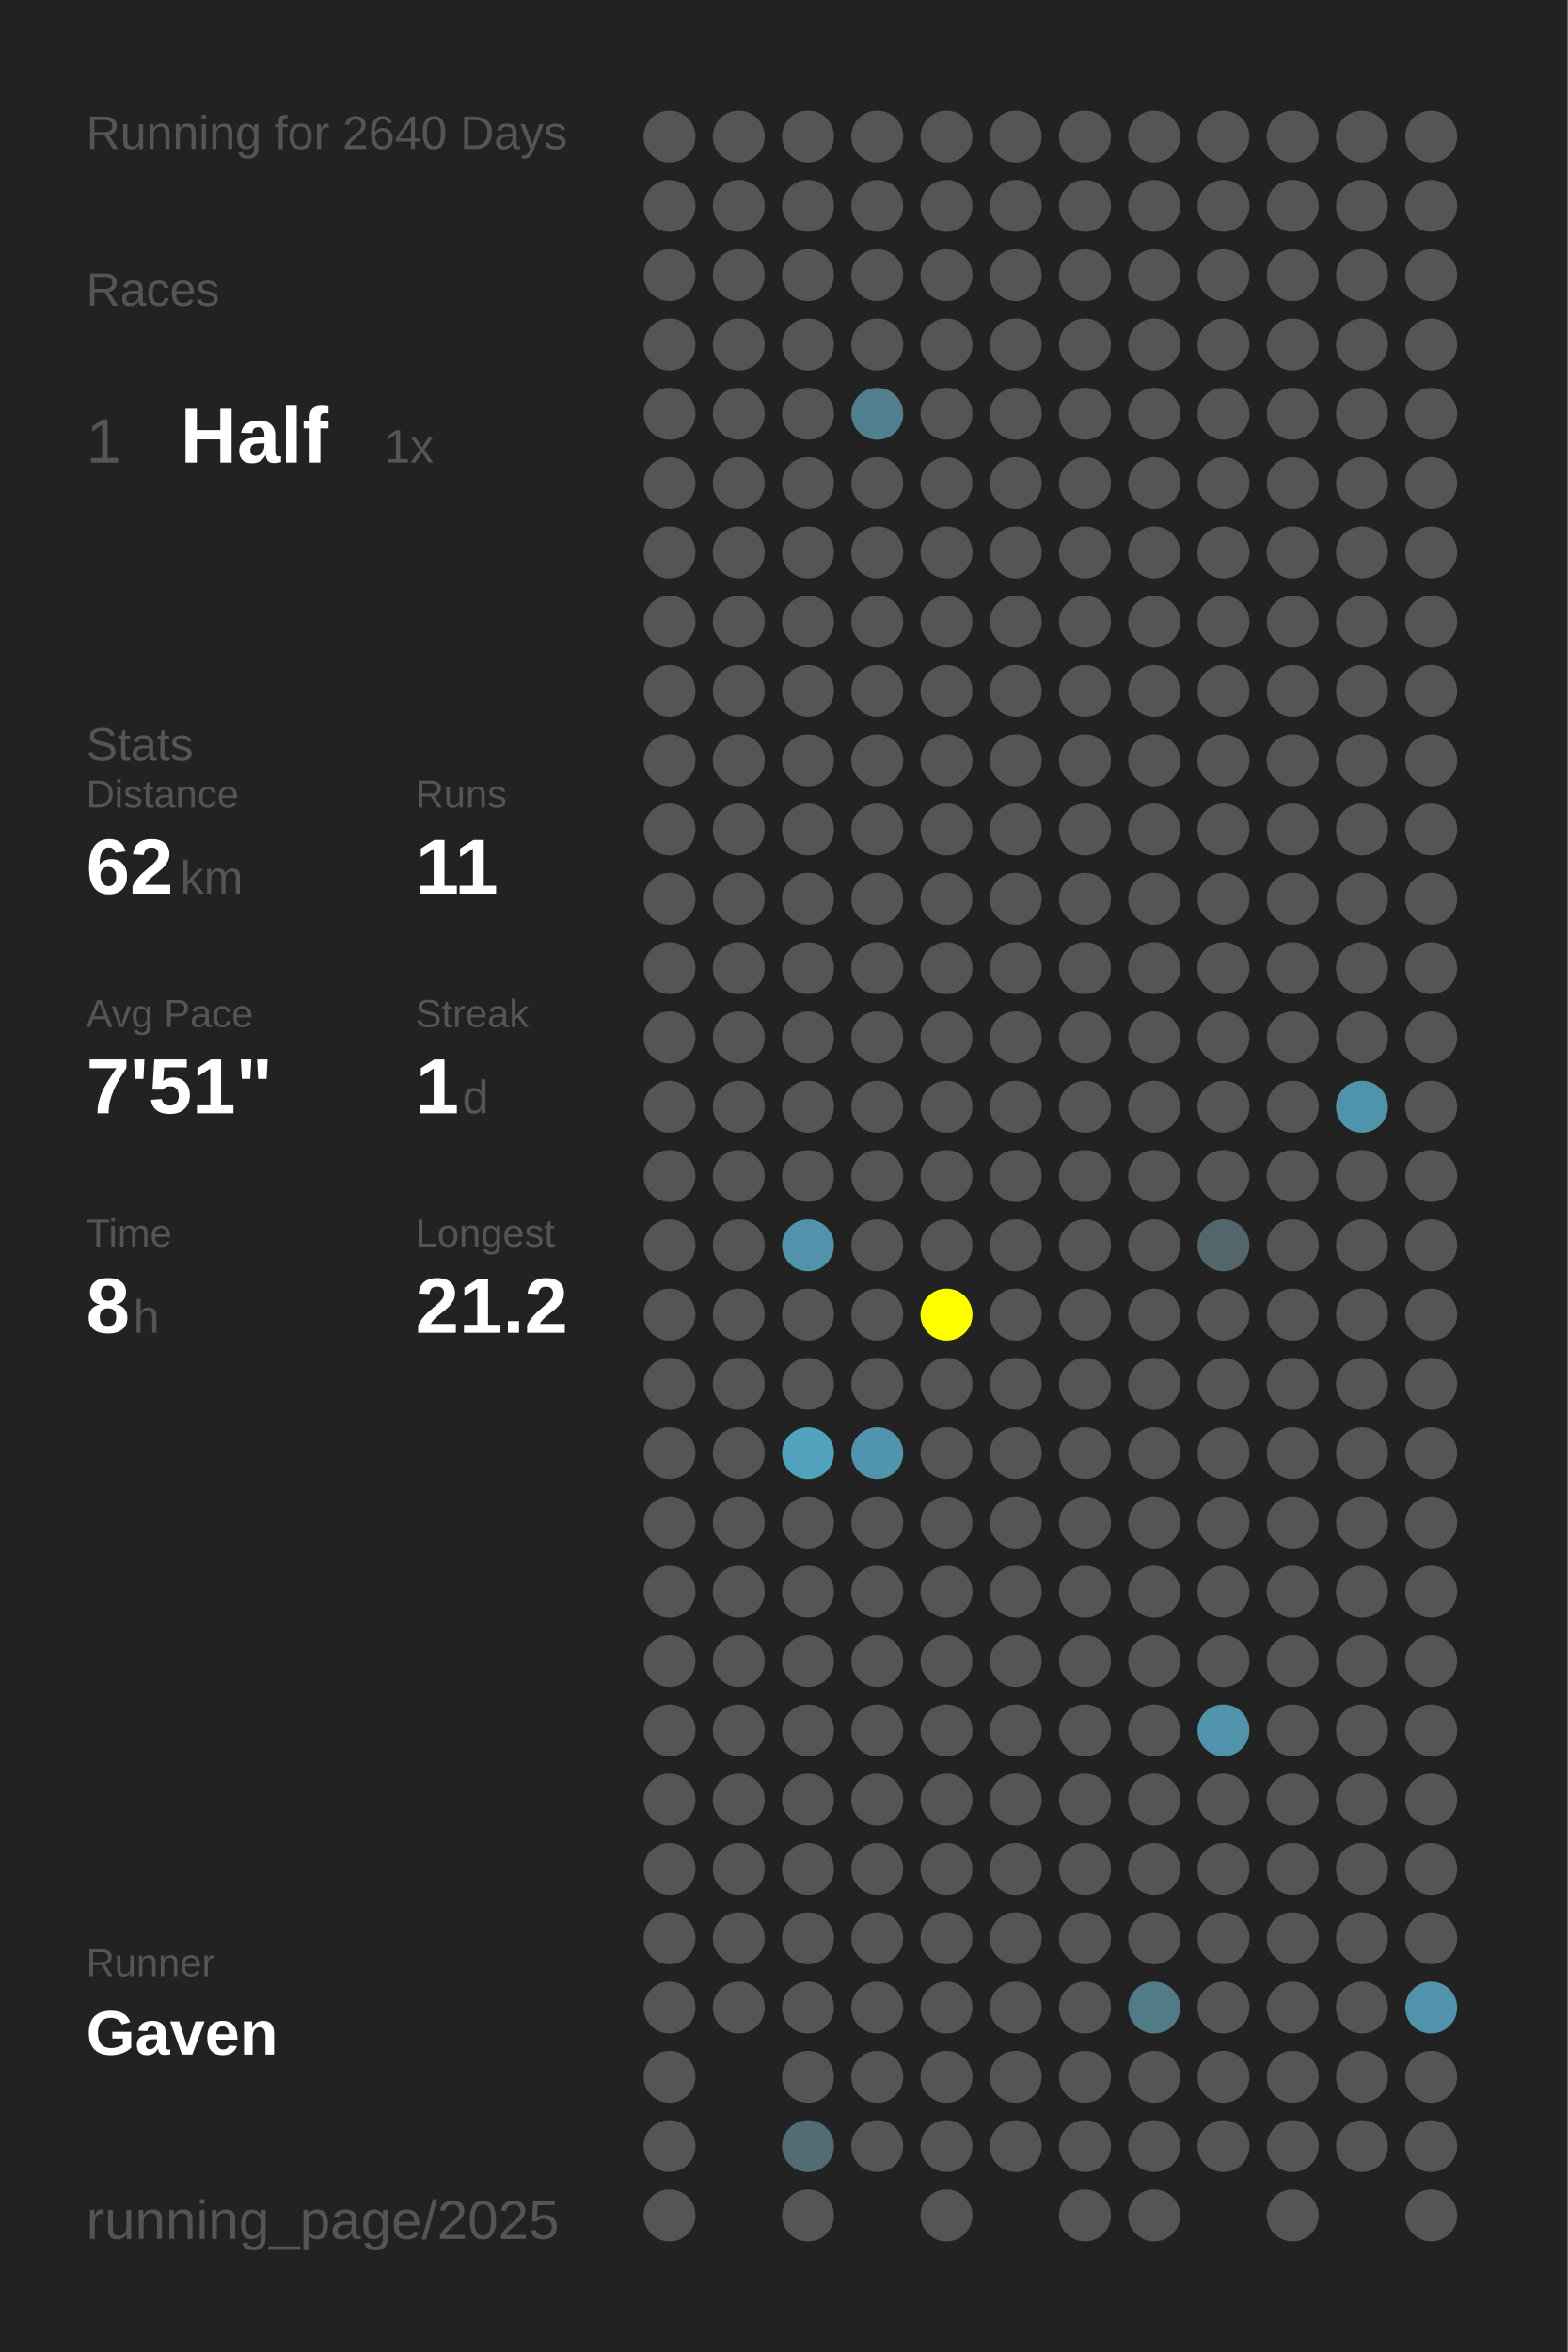
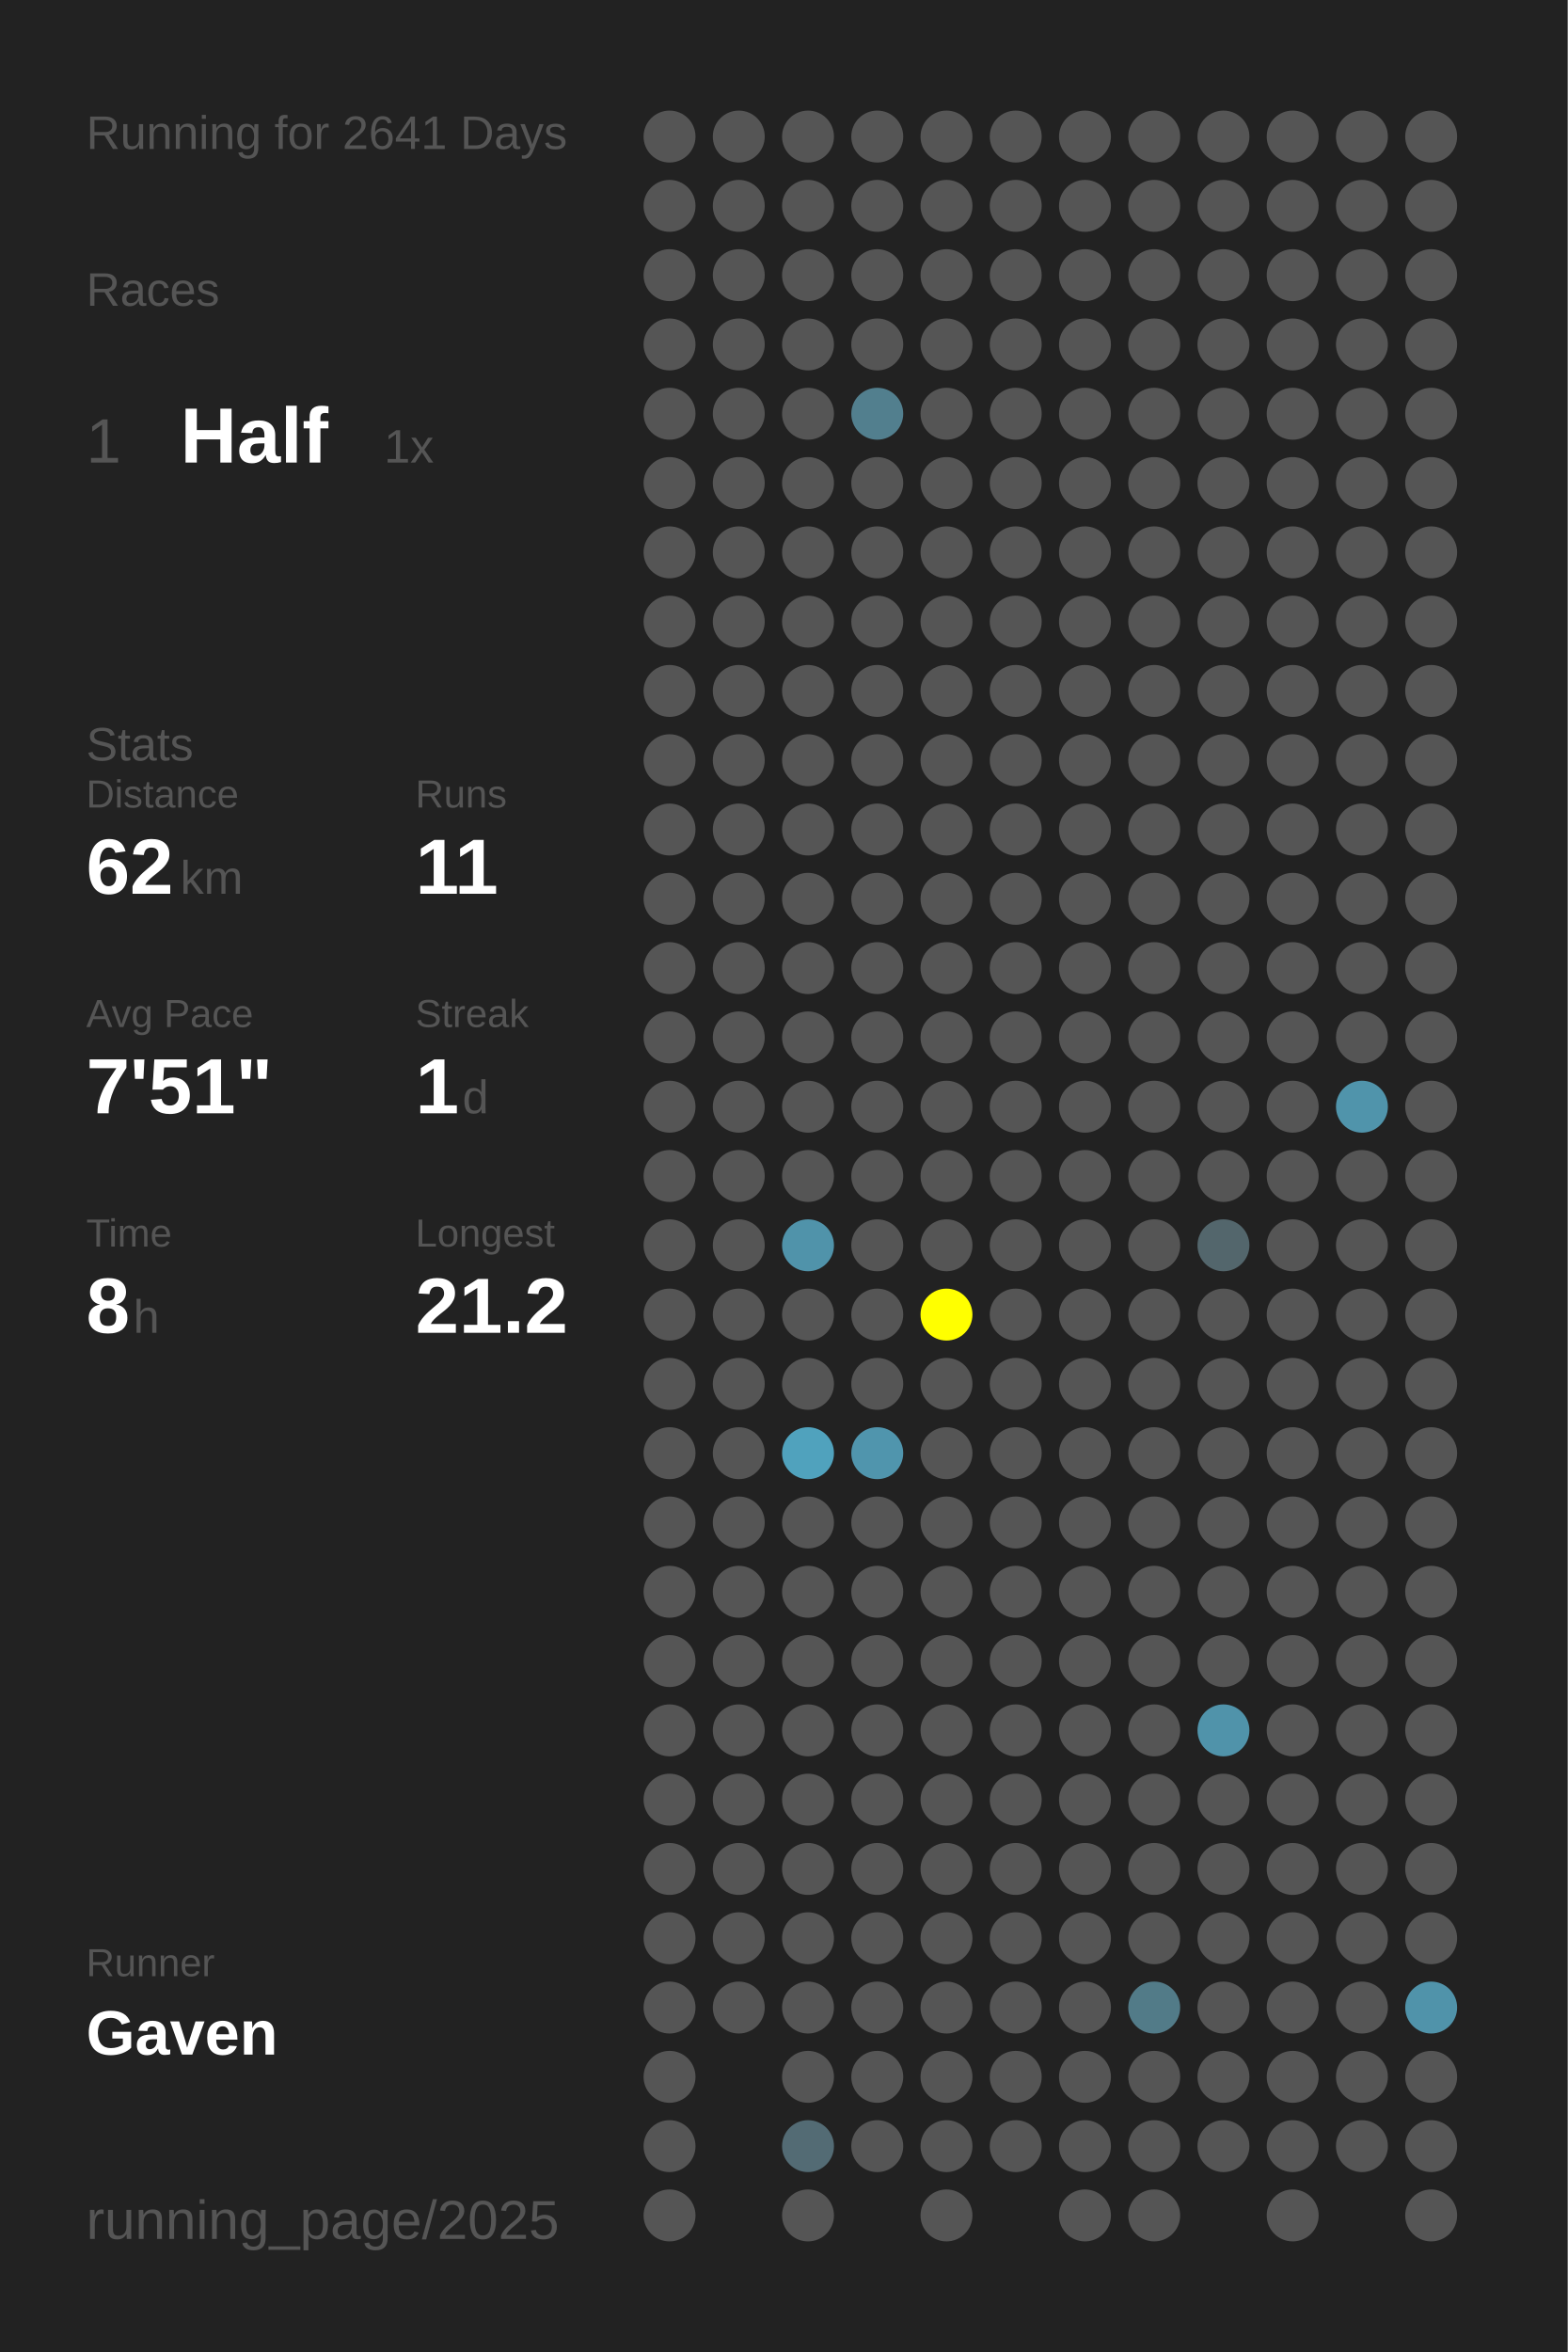
<svg xmlns="http://www.w3.org/2000/svg" baseProfile="full" height="300mm" version="1.1" viewBox="0,0,200,300" width="200mm">
  <defs />
  <rect fill="#222222" height="300" width="200" x="0" y="0" />
-   <text fill="#555555" style="font-size:6px; font-family:Arial;" x="11" y="19">Running for 2640 Days</text>
+   <text fill="#555555" style="font-size:6px; font-family:Arial;" x="11" y="19">Running for 2641 Days</text>
  <text fill="#555555" style="font-size:6px; font-family:Arial;" x="11" y="39">Races</text>
  <text fill="#555555" style="font-size:8px; font-family:Arial;" x="11" y="59">1</text>
  <text fill="#FFFFFF" style="font-size:10px; font-family:Arial; font-weight:bold;" x="23" y="59">Half</text>
  <text fill="#555555" style="font-size:6px; font-family:Arial;" x="49" y="59">1x</text>
  <text fill="#555555" style="font-size:6px; font-family:Arial;" x="11" y="97">Stats</text>
  <text fill="#555555" style="font-size:5px; font-family:Arial;" x="11" y="103">Distance</text>
  <text fill="#FFFFFF" style="font-size:10px; font-family:Arial; font-weight:bold;" x="11" y="114">62</text>
  <text fill="#555555" style="font-size:6px; font-family:Arial;" x="23" y="114">km</text>
  <text fill="#555555" style="font-size:5px; font-family:Arial;" x="53" y="103">Runs</text>
  <text fill="#FFFFFF" style="font-size:10px; font-family:Arial; font-weight:bold;" x="53" y="114">11</text>
  <text fill="#555555" style="font-size:5px; font-family:Arial;" x="11" y="131">Avg Pace</text>
  <text fill="#FFFFFF" style="font-size:10px; font-family:Arial; font-weight:bold;" x="11" y="142">7'51"</text>
  <text fill="#555555" style="font-size:5px; font-family:Arial;" x="53" y="131">Streak</text>
  <text fill="#FFFFFF" style="font-size:10px; font-family:Arial; font-weight:bold;" x="53" y="142">1</text>
  <text fill="#555555" style="font-size:6px; font-family:Arial;" x="59" y="142">d</text>
  <text fill="#555555" style="font-size:5px; font-family:Arial;" x="11" y="159">Time</text>
  <text fill="#FFFFFF" style="font-size:10px; font-family:Arial; font-weight:bold;" x="11" y="170">8</text>
  <text fill="#555555" style="font-size:6px; font-family:Arial;" x="17" y="170">h</text>
  <text fill="#555555" style="font-size:5px; font-family:Arial;" x="53" y="159">Longest</text>
  <text fill="#FFFFFF" style="font-size:10px; font-family:Arial; font-weight:bold;" x="53" y="170">21.2</text>
  <text fill="#555555" style="font-size:5px; font-family:Arial;" x="11" y="252.065">Runner</text>
  <text fill="#FFFFFF" style="font-size:8px; font-family:Arial; font-weight:bold;" x="11" y="262.065">Gaven</text>
  <text fill="#555555" style="font-size:7px; font-family:Arial;" x="11" y="285.581">running_page/2025</text>
  <circle cx="85.417" cy="17.419" fill="#555555" r="3.312" />
  <circle cx="85.417" cy="26.258" fill="#555555" r="3.312" />
  <circle cx="85.417" cy="35.097" fill="#555555" r="3.312" />
  <circle cx="85.417" cy="43.935" fill="#555555" r="3.312" />
  <circle cx="85.417" cy="52.774" fill="#555555" r="3.312" />
  <circle cx="85.417" cy="61.613" fill="#555555" r="3.312" />
  <circle cx="85.417" cy="70.452" fill="#555555" r="3.312" />
  <circle cx="85.417" cy="79.29" fill="#555555" r="3.312" />
  <circle cx="85.417" cy="88.129" fill="#555555" r="3.312" />
  <circle cx="85.417" cy="96.968" fill="#555555" r="3.312" />
  <circle cx="85.417" cy="105.806" fill="#555555" r="3.312" />
  <circle cx="85.417" cy="114.645" fill="#555555" r="3.312" />
  <circle cx="85.417" cy="123.484" fill="#555555" r="3.312" />
  <circle cx="85.417" cy="132.323" fill="#555555" r="3.312" />
  <circle cx="85.417" cy="141.161" fill="#555555" r="3.312" />
  <circle cx="85.417" cy="150" fill="#555555" r="3.312" />
  <circle cx="85.417" cy="158.839" fill="#555555" r="3.312" />
  <circle cx="85.417" cy="167.677" fill="#555555" r="3.312" />
  <circle cx="85.417" cy="176.516" fill="#555555" r="3.312" />
  <circle cx="85.417" cy="185.355" fill="#555555" r="3.312" />
  <circle cx="85.417" cy="194.194" fill="#555555" r="3.312" />
  <circle cx="85.417" cy="203.032" fill="#555555" r="3.312" />
  <circle cx="85.417" cy="211.871" fill="#555555" r="3.312" />
  <circle cx="85.417" cy="220.71" fill="#555555" r="3.312" />
  <circle cx="85.417" cy="229.548" fill="#555555" r="3.312" />
  <circle cx="85.417" cy="238.387" fill="#555555" r="3.312" />
  <circle cx="85.417" cy="247.226" fill="#555555" r="3.312" />
  <circle cx="85.417" cy="256.065" fill="#555555" r="3.312" />
  <circle cx="85.417" cy="264.903" fill="#555555" r="3.312" />
  <circle cx="85.417" cy="273.742" fill="#555555" r="3.312" />
  <circle cx="85.417" cy="282.581" fill="#555555" r="3.312" />
  <circle cx="94.25" cy="17.419" fill="#555555" r="3.312" />
  <circle cx="94.25" cy="26.258" fill="#555555" r="3.312" />
  <circle cx="94.25" cy="35.097" fill="#555555" r="3.312" />
  <circle cx="94.25" cy="43.935" fill="#555555" r="3.312" />
  <circle cx="94.25" cy="52.774" fill="#555555" r="3.312" />
  <circle cx="94.25" cy="61.613" fill="#555555" r="3.312" />
  <circle cx="94.25" cy="70.452" fill="#555555" r="3.312" />
  <circle cx="94.25" cy="79.29" fill="#555555" r="3.312" />
  <circle cx="94.25" cy="88.129" fill="#555555" r="3.312" />
  <circle cx="94.25" cy="96.968" fill="#555555" r="3.312" />
  <circle cx="94.25" cy="105.806" fill="#555555" r="3.312" />
  <circle cx="94.25" cy="114.645" fill="#555555" r="3.312" />
  <circle cx="94.25" cy="123.484" fill="#555555" r="3.312" />
  <circle cx="94.25" cy="132.323" fill="#555555" r="3.312" />
  <circle cx="94.25" cy="141.161" fill="#555555" r="3.312" />
  <circle cx="94.25" cy="150" fill="#555555" r="3.312" />
  <circle cx="94.25" cy="158.839" fill="#555555" r="3.312" />
  <circle cx="94.25" cy="167.677" fill="#555555" r="3.312" />
  <circle cx="94.25" cy="176.516" fill="#555555" r="3.312" />
  <circle cx="94.25" cy="185.355" fill="#555555" r="3.312" />
  <circle cx="94.25" cy="194.194" fill="#555555" r="3.312" />
  <circle cx="94.25" cy="203.032" fill="#555555" r="3.312" />
  <circle cx="94.25" cy="211.871" fill="#555555" r="3.312" />
  <circle cx="94.25" cy="220.71" fill="#555555" r="3.312" />
  <circle cx="94.25" cy="229.548" fill="#555555" r="3.312" />
  <circle cx="94.25" cy="238.387" fill="#555555" r="3.312" />
  <circle cx="94.25" cy="247.226" fill="#555555" r="3.312" />
  <circle cx="94.25" cy="256.065" fill="#555555" r="3.312" />
  <circle cx="103.083" cy="17.419" fill="#555555" r="3.312" />
  <circle cx="103.083" cy="26.258" fill="#555555" r="3.312" />
  <circle cx="103.083" cy="35.097" fill="#555555" r="3.312" />
  <circle cx="103.083" cy="43.935" fill="#555555" r="3.312" />
  <circle cx="103.083" cy="52.774" fill="#555555" r="3.312" />
  <circle cx="103.083" cy="61.613" fill="#555555" r="3.312" />
  <circle cx="103.083" cy="70.452" fill="#555555" r="3.312" />
  <circle cx="103.083" cy="79.29" fill="#555555" r="3.312" />
  <circle cx="103.083" cy="88.129" fill="#555555" r="3.312" />
  <circle cx="103.083" cy="96.968" fill="#555555" r="3.312" />
  <circle cx="103.083" cy="105.806" fill="#555555" r="3.312" />
  <circle cx="103.083" cy="114.645" fill="#555555" r="3.312" />
  <circle cx="103.083" cy="123.484" fill="#555555" r="3.312" />
  <circle cx="103.083" cy="132.323" fill="#555555" r="3.312" />
  <circle cx="103.083" cy="141.161" fill="#555555" r="3.312" />
  <circle cx="103.083" cy="150" fill="#555555" r="3.312" />
  <circle cx="103.083" cy="158.839" fill="#5093aa" r="3.312" />
  <circle cx="103.083" cy="167.677" fill="#555555" r="3.312" />
  <circle cx="103.083" cy="176.516" fill="#555555" r="3.312" />
  <circle cx="103.083" cy="185.355" fill="#50a2bd" r="3.312" />
  <circle cx="103.083" cy="194.194" fill="#555555" r="3.312" />
  <circle cx="103.083" cy="203.032" fill="#555555" r="3.312" />
  <circle cx="103.083" cy="211.871" fill="#555555" r="3.312" />
  <circle cx="103.083" cy="220.71" fill="#555555" r="3.312" />
  <circle cx="103.083" cy="229.548" fill="#555555" r="3.312" />
  <circle cx="103.083" cy="238.387" fill="#555555" r="3.312" />
  <circle cx="103.083" cy="247.226" fill="#555555" r="3.312" />
  <circle cx="103.083" cy="256.065" fill="#555555" r="3.312" />
  <circle cx="103.083" cy="264.903" fill="#555555" r="3.312" />
  <circle cx="103.083" cy="273.742" fill="#536b74" r="3.312" />
  <circle cx="103.083" cy="282.581" fill="#555555" r="3.312" />
  <circle cx="111.917" cy="17.419" fill="#555555" r="3.312" />
  <circle cx="111.917" cy="26.258" fill="#555555" r="3.312" />
  <circle cx="111.917" cy="35.097" fill="#555555" r="3.312" />
  <circle cx="111.917" cy="43.935" fill="#555555" r="3.312" />
  <circle cx="111.917" cy="52.774" fill="#527f8e" r="3.312" />
  <circle cx="111.917" cy="61.613" fill="#555555" r="3.312" />
  <circle cx="111.917" cy="70.452" fill="#555555" r="3.312" />
  <circle cx="111.917" cy="79.29" fill="#555555" r="3.312" />
  <circle cx="111.917" cy="88.129" fill="#555555" r="3.312" />
  <circle cx="111.917" cy="96.968" fill="#555555" r="3.312" />
  <circle cx="111.917" cy="105.806" fill="#555555" r="3.312" />
  <circle cx="111.917" cy="114.645" fill="#555555" r="3.312" />
  <circle cx="111.917" cy="123.484" fill="#555555" r="3.312" />
  <circle cx="111.917" cy="132.323" fill="#555555" r="3.312" />
  <circle cx="111.917" cy="141.161" fill="#555555" r="3.312" />
  <circle cx="111.917" cy="150" fill="#555555" r="3.312" />
  <circle cx="111.917" cy="158.839" fill="#555555" r="3.312" />
  <circle cx="111.917" cy="167.677" fill="#555555" r="3.312" />
  <circle cx="111.917" cy="176.516" fill="#555555" r="3.312" />
  <circle cx="111.917" cy="185.355" fill="#5095ad" r="3.312" />
  <circle cx="111.917" cy="194.194" fill="#555555" r="3.312" />
  <circle cx="111.917" cy="203.032" fill="#555555" r="3.312" />
  <circle cx="111.917" cy="211.871" fill="#555555" r="3.312" />
  <circle cx="111.917" cy="220.71" fill="#555555" r="3.312" />
  <circle cx="111.917" cy="229.548" fill="#555555" r="3.312" />
  <circle cx="111.917" cy="238.387" fill="#555555" r="3.312" />
  <circle cx="111.917" cy="247.226" fill="#555555" r="3.312" />
  <circle cx="111.917" cy="256.065" fill="#555555" r="3.312" />
  <circle cx="111.917" cy="264.903" fill="#555555" r="3.312" />
  <circle cx="111.917" cy="273.742" fill="#555555" r="3.312" />
  <circle cx="120.75" cy="17.419" fill="#555555" r="3.312" />
  <circle cx="120.75" cy="26.258" fill="#555555" r="3.312" />
  <circle cx="120.75" cy="35.097" fill="#555555" r="3.312" />
  <circle cx="120.75" cy="43.935" fill="#555555" r="3.312" />
  <circle cx="120.75" cy="52.774" fill="#555555" r="3.312" />
  <circle cx="120.75" cy="61.613" fill="#555555" r="3.312" />
  <circle cx="120.75" cy="70.452" fill="#555555" r="3.312" />
  <circle cx="120.75" cy="79.29" fill="#555555" r="3.312" />
  <circle cx="120.75" cy="88.129" fill="#555555" r="3.312" />
  <circle cx="120.75" cy="96.968" fill="#555555" r="3.312" />
  <circle cx="120.75" cy="105.806" fill="#555555" r="3.312" />
  <circle cx="120.75" cy="114.645" fill="#555555" r="3.312" />
  <circle cx="120.75" cy="123.484" fill="#555555" r="3.312" />
  <circle cx="120.75" cy="132.323" fill="#555555" r="3.312" />
  <circle cx="120.75" cy="141.161" fill="#555555" r="3.312" />
  <circle cx="120.75" cy="150" fill="#555555" r="3.312" />
  <circle cx="120.75" cy="158.839" fill="#555555" r="3.312" />
  <circle cx="120.75" cy="167.677" fill="#FFFF00" r="3.312" />
  <circle cx="120.75" cy="176.516" fill="#555555" r="3.312" />
  <circle cx="120.75" cy="185.355" fill="#555555" r="3.312" />
  <circle cx="120.75" cy="194.194" fill="#555555" r="3.312" />
  <circle cx="120.75" cy="203.032" fill="#555555" r="3.312" />
  <circle cx="120.75" cy="211.871" fill="#555555" r="3.312" />
  <circle cx="120.75" cy="220.71" fill="#555555" r="3.312" />
  <circle cx="120.75" cy="229.548" fill="#555555" r="3.312" />
  <circle cx="120.75" cy="238.387" fill="#555555" r="3.312" />
  <circle cx="120.75" cy="247.226" fill="#555555" r="3.312" />
  <circle cx="120.75" cy="256.065" fill="#555555" r="3.312" />
  <circle cx="120.75" cy="264.903" fill="#555555" r="3.312" />
  <circle cx="120.75" cy="273.742" fill="#555555" r="3.312" />
  <circle cx="120.75" cy="282.581" fill="#555555" r="3.312" />
  <circle cx="129.583" cy="17.419" fill="#555555" r="3.312" />
  <circle cx="129.583" cy="26.258" fill="#555555" r="3.312" />
  <circle cx="129.583" cy="35.097" fill="#555555" r="3.312" />
  <circle cx="129.583" cy="43.935" fill="#555555" r="3.312" />
  <circle cx="129.583" cy="52.774" fill="#555555" r="3.312" />
  <circle cx="129.583" cy="61.613" fill="#555555" r="3.312" />
  <circle cx="129.583" cy="70.452" fill="#555555" r="3.312" />
  <circle cx="129.583" cy="79.29" fill="#555555" r="3.312" />
  <circle cx="129.583" cy="88.129" fill="#555555" r="3.312" />
  <circle cx="129.583" cy="96.968" fill="#555555" r="3.312" />
  <circle cx="129.583" cy="105.806" fill="#555555" r="3.312" />
  <circle cx="129.583" cy="114.645" fill="#555555" r="3.312" />
  <circle cx="129.583" cy="123.484" fill="#555555" r="3.312" />
  <circle cx="129.583" cy="132.323" fill="#555555" r="3.312" />
  <circle cx="129.583" cy="141.161" fill="#555555" r="3.312" />
  <circle cx="129.583" cy="150" fill="#555555" r="3.312" />
  <circle cx="129.583" cy="158.839" fill="#555555" r="3.312" />
  <circle cx="129.583" cy="167.677" fill="#555555" r="3.312" />
  <circle cx="129.583" cy="176.516" fill="#555555" r="3.312" />
  <circle cx="129.583" cy="185.355" fill="#555555" r="3.312" />
  <circle cx="129.583" cy="194.194" fill="#555555" r="3.312" />
  <circle cx="129.583" cy="203.032" fill="#555555" r="3.312" />
  <circle cx="129.583" cy="211.871" fill="#555555" r="3.312" />
  <circle cx="129.583" cy="220.71" fill="#555555" r="3.312" />
  <circle cx="129.583" cy="229.548" fill="#555555" r="3.312" />
  <circle cx="129.583" cy="238.387" fill="#555555" r="3.312" />
  <circle cx="129.583" cy="247.226" fill="#555555" r="3.312" />
  <circle cx="129.583" cy="256.065" fill="#555555" r="3.312" />
  <circle cx="129.583" cy="264.903" fill="#555555" r="3.312" />
  <circle cx="129.583" cy="273.742" fill="#555555" r="3.312" />
  <circle cx="138.417" cy="17.419" fill="#555555" r="3.312" />
  <circle cx="138.417" cy="26.258" fill="#555555" r="3.312" />
  <circle cx="138.417" cy="35.097" fill="#555555" r="3.312" />
  <circle cx="138.417" cy="43.935" fill="#555555" r="3.312" />
  <circle cx="138.417" cy="52.774" fill="#555555" r="3.312" />
  <circle cx="138.417" cy="61.613" fill="#555555" r="3.312" />
  <circle cx="138.417" cy="70.452" fill="#555555" r="3.312" />
  <circle cx="138.417" cy="79.29" fill="#555555" r="3.312" />
  <circle cx="138.417" cy="88.129" fill="#555555" r="3.312" />
  <circle cx="138.417" cy="96.968" fill="#555555" r="3.312" />
  <circle cx="138.417" cy="105.806" fill="#555555" r="3.312" />
  <circle cx="138.417" cy="114.645" fill="#555555" r="3.312" />
  <circle cx="138.417" cy="123.484" fill="#555555" r="3.312" />
  <circle cx="138.417" cy="132.323" fill="#555555" r="3.312" />
  <circle cx="138.417" cy="141.161" fill="#555555" r="3.312" />
  <circle cx="138.417" cy="150" fill="#555555" r="3.312" />
  <circle cx="138.417" cy="158.839" fill="#555555" r="3.312" />
  <circle cx="138.417" cy="167.677" fill="#555555" r="3.312" />
  <circle cx="138.417" cy="176.516" fill="#555555" r="3.312" />
  <circle cx="138.417" cy="185.355" fill="#555555" r="3.312" />
  <circle cx="138.417" cy="194.194" fill="#555555" r="3.312" />
  <circle cx="138.417" cy="203.032" fill="#555555" r="3.312" />
  <circle cx="138.417" cy="211.871" fill="#555555" r="3.312" />
  <circle cx="138.417" cy="220.71" fill="#555555" r="3.312" />
  <circle cx="138.417" cy="229.548" fill="#555555" r="3.312" />
  <circle cx="138.417" cy="238.387" fill="#555555" r="3.312" />
  <circle cx="138.417" cy="247.226" fill="#555555" r="3.312" />
  <circle cx="138.417" cy="256.065" fill="#555555" r="3.312" />
  <circle cx="138.417" cy="264.903" fill="#555555" r="3.312" />
  <circle cx="138.417" cy="273.742" fill="#555555" r="3.312" />
  <circle cx="138.417" cy="282.581" fill="#555555" r="3.312" />
  <circle cx="147.25" cy="17.419" fill="#555555" r="3.312" />
  <circle cx="147.25" cy="26.258" fill="#555555" r="3.312" />
  <circle cx="147.25" cy="35.097" fill="#555555" r="3.312" />
  <circle cx="147.25" cy="43.935" fill="#555555" r="3.312" />
  <circle cx="147.25" cy="52.774" fill="#555555" r="3.312" />
  <circle cx="147.25" cy="61.613" fill="#555555" r="3.312" />
  <circle cx="147.25" cy="70.452" fill="#555555" r="3.312" />
  <circle cx="147.25" cy="79.29" fill="#555555" r="3.312" />
  <circle cx="147.25" cy="88.129" fill="#555555" r="3.312" />
  <circle cx="147.25" cy="96.968" fill="#555555" r="3.312" />
  <circle cx="147.25" cy="105.806" fill="#555555" r="3.312" />
  <circle cx="147.25" cy="114.645" fill="#555555" r="3.312" />
  <circle cx="147.25" cy="123.484" fill="#555555" r="3.312" />
  <circle cx="147.25" cy="132.323" fill="#555555" r="3.312" />
  <circle cx="147.25" cy="141.161" fill="#555555" r="3.312" />
  <circle cx="147.25" cy="150" fill="#555555" r="3.312" />
  <circle cx="147.25" cy="158.839" fill="#555555" r="3.312" />
  <circle cx="147.25" cy="167.677" fill="#555555" r="3.312" />
  <circle cx="147.25" cy="176.516" fill="#555555" r="3.312" />
  <circle cx="147.25" cy="185.355" fill="#555555" r="3.312" />
  <circle cx="147.25" cy="194.194" fill="#555555" r="3.312" />
  <circle cx="147.25" cy="203.032" fill="#555555" r="3.312" />
  <circle cx="147.25" cy="211.871" fill="#555555" r="3.312" />
  <circle cx="147.25" cy="220.71" fill="#555555" r="3.312" />
  <circle cx="147.25" cy="229.548" fill="#555555" r="3.312" />
  <circle cx="147.25" cy="238.387" fill="#555555" r="3.312" />
  <circle cx="147.25" cy="247.226" fill="#555555" r="3.312" />
  <circle cx="147.25" cy="256.065" fill="#527b88" r="3.312" />
  <circle cx="147.25" cy="264.903" fill="#555555" r="3.312" />
  <circle cx="147.25" cy="273.742" fill="#555555" r="3.312" />
  <circle cx="147.25" cy="282.581" fill="#555555" r="3.312" />
  <circle cx="156.083" cy="17.419" fill="#555555" r="3.312" />
  <circle cx="156.083" cy="26.258" fill="#555555" r="3.312" />
  <circle cx="156.083" cy="35.097" fill="#555555" r="3.312" />
  <circle cx="156.083" cy="43.935" fill="#555555" r="3.312" />
  <circle cx="156.083" cy="52.774" fill="#555555" r="3.312" />
  <circle cx="156.083" cy="61.613" fill="#555555" r="3.312" />
  <circle cx="156.083" cy="70.452" fill="#555555" r="3.312" />
  <circle cx="156.083" cy="79.29" fill="#555555" r="3.312" />
  <circle cx="156.083" cy="88.129" fill="#555555" r="3.312" />
  <circle cx="156.083" cy="96.968" fill="#555555" r="3.312" />
  <circle cx="156.083" cy="105.806" fill="#555555" r="3.312" />
  <circle cx="156.083" cy="114.645" fill="#555555" r="3.312" />
  <circle cx="156.083" cy="123.484" fill="#555555" r="3.312" />
  <circle cx="156.083" cy="132.323" fill="#555555" r="3.312" />
  <circle cx="156.083" cy="141.161" fill="#555555" r="3.312" />
  <circle cx="156.083" cy="150" fill="#555555" r="3.312" />
  <circle cx="156.083" cy="158.839" fill="#53666c" r="3.312" />
  <circle cx="156.083" cy="167.677" fill="#555555" r="3.312" />
  <circle cx="156.083" cy="176.516" fill="#555555" r="3.312" />
  <circle cx="156.083" cy="185.355" fill="#555555" r="3.312" />
  <circle cx="156.083" cy="194.194" fill="#555555" r="3.312" />
  <circle cx="156.083" cy="203.032" fill="#555555" r="3.312" />
  <circle cx="156.083" cy="211.871" fill="#555555" r="3.312" />
  <circle cx="156.083" cy="220.71" fill="#5093aa" r="3.312" />
  <circle cx="156.083" cy="229.548" fill="#555555" r="3.312" />
  <circle cx="156.083" cy="238.387" fill="#555555" r="3.312" />
  <circle cx="156.083" cy="247.226" fill="#555555" r="3.312" />
  <circle cx="156.083" cy="256.065" fill="#555555" r="3.312" />
  <circle cx="156.083" cy="264.903" fill="#555555" r="3.312" />
  <circle cx="156.083" cy="273.742" fill="#555555" r="3.312" />
  <circle cx="164.917" cy="17.419" fill="#555555" r="3.312" />
  <circle cx="164.917" cy="26.258" fill="#555555" r="3.312" />
  <circle cx="164.917" cy="35.097" fill="#555555" r="3.312" />
  <circle cx="164.917" cy="43.935" fill="#555555" r="3.312" />
  <circle cx="164.917" cy="52.774" fill="#555555" r="3.312" />
  <circle cx="164.917" cy="61.613" fill="#555555" r="3.312" />
  <circle cx="164.917" cy="70.452" fill="#555555" r="3.312" />
  <circle cx="164.917" cy="79.29" fill="#555555" r="3.312" />
  <circle cx="164.917" cy="88.129" fill="#555555" r="3.312" />
  <circle cx="164.917" cy="96.968" fill="#555555" r="3.312" />
  <circle cx="164.917" cy="105.806" fill="#555555" r="3.312" />
  <circle cx="164.917" cy="114.645" fill="#555555" r="3.312" />
  <circle cx="164.917" cy="123.484" fill="#555555" r="3.312" />
  <circle cx="164.917" cy="132.323" fill="#555555" r="3.312" />
  <circle cx="164.917" cy="141.161" fill="#555555" r="3.312" />
  <circle cx="164.917" cy="150" fill="#555555" r="3.312" />
  <circle cx="164.917" cy="158.839" fill="#555555" r="3.312" />
  <circle cx="164.917" cy="167.677" fill="#555555" r="3.312" />
  <circle cx="164.917" cy="176.516" fill="#555555" r="3.312" />
  <circle cx="164.917" cy="185.355" fill="#555555" r="3.312" />
  <circle cx="164.917" cy="194.194" fill="#555555" r="3.312" />
  <circle cx="164.917" cy="203.032" fill="#555555" r="3.312" />
  <circle cx="164.917" cy="211.871" fill="#555555" r="3.312" />
  <circle cx="164.917" cy="220.71" fill="#555555" r="3.312" />
  <circle cx="164.917" cy="229.548" fill="#555555" r="3.312" />
  <circle cx="164.917" cy="238.387" fill="#555555" r="3.312" />
  <circle cx="164.917" cy="247.226" fill="#555555" r="3.312" />
  <circle cx="164.917" cy="256.065" fill="#555555" r="3.312" />
  <circle cx="164.917" cy="264.903" fill="#555555" r="3.312" />
  <circle cx="164.917" cy="273.742" fill="#555555" r="3.312" />
  <circle cx="164.917" cy="282.581" fill="#555555" r="3.312" />
  <circle cx="173.75" cy="17.419" fill="#555555" r="3.312" />
  <circle cx="173.75" cy="26.258" fill="#555555" r="3.312" />
  <circle cx="173.75" cy="35.097" fill="#555555" r="3.312" />
  <circle cx="173.75" cy="43.935" fill="#555555" r="3.312" />
  <circle cx="173.75" cy="52.774" fill="#555555" r="3.312" />
  <circle cx="173.75" cy="61.613" fill="#555555" r="3.312" />
  <circle cx="173.75" cy="70.452" fill="#555555" r="3.312" />
  <circle cx="173.75" cy="79.29" fill="#555555" r="3.312" />
  <circle cx="173.75" cy="88.129" fill="#555555" r="3.312" />
  <circle cx="173.75" cy="96.968" fill="#555555" r="3.312" />
  <circle cx="173.75" cy="105.806" fill="#555555" r="3.312" />
  <circle cx="173.75" cy="114.645" fill="#555555" r="3.312" />
  <circle cx="173.75" cy="123.484" fill="#555555" r="3.312" />
  <circle cx="173.75" cy="132.323" fill="#555555" r="3.312" />
  <circle cx="173.75" cy="141.161" fill="#5094ab" r="3.312" />
  <circle cx="173.75" cy="150" fill="#555555" r="3.312" />
  <circle cx="173.75" cy="158.839" fill="#555555" r="3.312" />
  <circle cx="173.75" cy="167.677" fill="#555555" r="3.312" />
  <circle cx="173.75" cy="176.516" fill="#555555" r="3.312" />
  <circle cx="173.75" cy="185.355" fill="#555555" r="3.312" />
  <circle cx="173.75" cy="194.194" fill="#555555" r="3.312" />
  <circle cx="173.75" cy="203.032" fill="#555555" r="3.312" />
  <circle cx="173.75" cy="211.871" fill="#555555" r="3.312" />
  <circle cx="173.75" cy="220.71" fill="#555555" r="3.312" />
  <circle cx="173.75" cy="229.548" fill="#555555" r="3.312" />
  <circle cx="173.75" cy="238.387" fill="#555555" r="3.312" />
  <circle cx="173.75" cy="247.226" fill="#555555" r="3.312" />
  <circle cx="173.75" cy="256.065" fill="#555555" r="3.312" />
  <circle cx="173.75" cy="264.903" fill="#555555" r="3.312" />
  <circle cx="173.75" cy="273.742" fill="#555555" r="3.312" />
  <circle cx="182.583" cy="17.419" fill="#555555" r="3.312" />
  <circle cx="182.583" cy="26.258" fill="#555555" r="3.312" />
  <circle cx="182.583" cy="35.097" fill="#555555" r="3.312" />
  <circle cx="182.583" cy="43.935" fill="#555555" r="3.312" />
  <circle cx="182.583" cy="52.774" fill="#555555" r="3.312" />
  <circle cx="182.583" cy="61.613" fill="#555555" r="3.312" />
  <circle cx="182.583" cy="70.452" fill="#555555" r="3.312" />
  <circle cx="182.583" cy="79.29" fill="#555555" r="3.312" />
  <circle cx="182.583" cy="88.129" fill="#555555" r="3.312" />
  <circle cx="182.583" cy="96.968" fill="#555555" r="3.312" />
  <circle cx="182.583" cy="105.806" fill="#555555" r="3.312" />
  <circle cx="182.583" cy="114.645" fill="#555555" r="3.312" />
  <circle cx="182.583" cy="123.484" fill="#555555" r="3.312" />
  <circle cx="182.583" cy="132.323" fill="#555555" r="3.312" />
  <circle cx="182.583" cy="141.161" fill="#555555" r="3.312" />
  <circle cx="182.583" cy="150" fill="#555555" r="3.312" />
  <circle cx="182.583" cy="158.839" fill="#555555" r="3.312" />
  <circle cx="182.583" cy="167.677" fill="#555555" r="3.312" />
  <circle cx="182.583" cy="176.516" fill="#555555" r="3.312" />
  <circle cx="182.583" cy="185.355" fill="#555555" r="3.312" />
  <circle cx="182.583" cy="194.194" fill="#555555" r="3.312" />
  <circle cx="182.583" cy="203.032" fill="#555555" r="3.312" />
  <circle cx="182.583" cy="211.871" fill="#555555" r="3.312" />
  <circle cx="182.583" cy="220.71" fill="#555555" r="3.312" />
  <circle cx="182.583" cy="229.548" fill="#555555" r="3.312" />
  <circle cx="182.583" cy="238.387" fill="#555555" r="3.312" />
  <circle cx="182.583" cy="247.226" fill="#555555" r="3.312" />
  <circle cx="182.583" cy="256.065" fill="#5093aa" r="3.312" />
  <circle cx="182.583" cy="264.903" fill="#555555" r="3.312" />
  <circle cx="182.583" cy="273.742" fill="#555555" r="3.312" />
  <circle cx="182.583" cy="282.581" fill="#555555" r="3.312" />
</svg>
